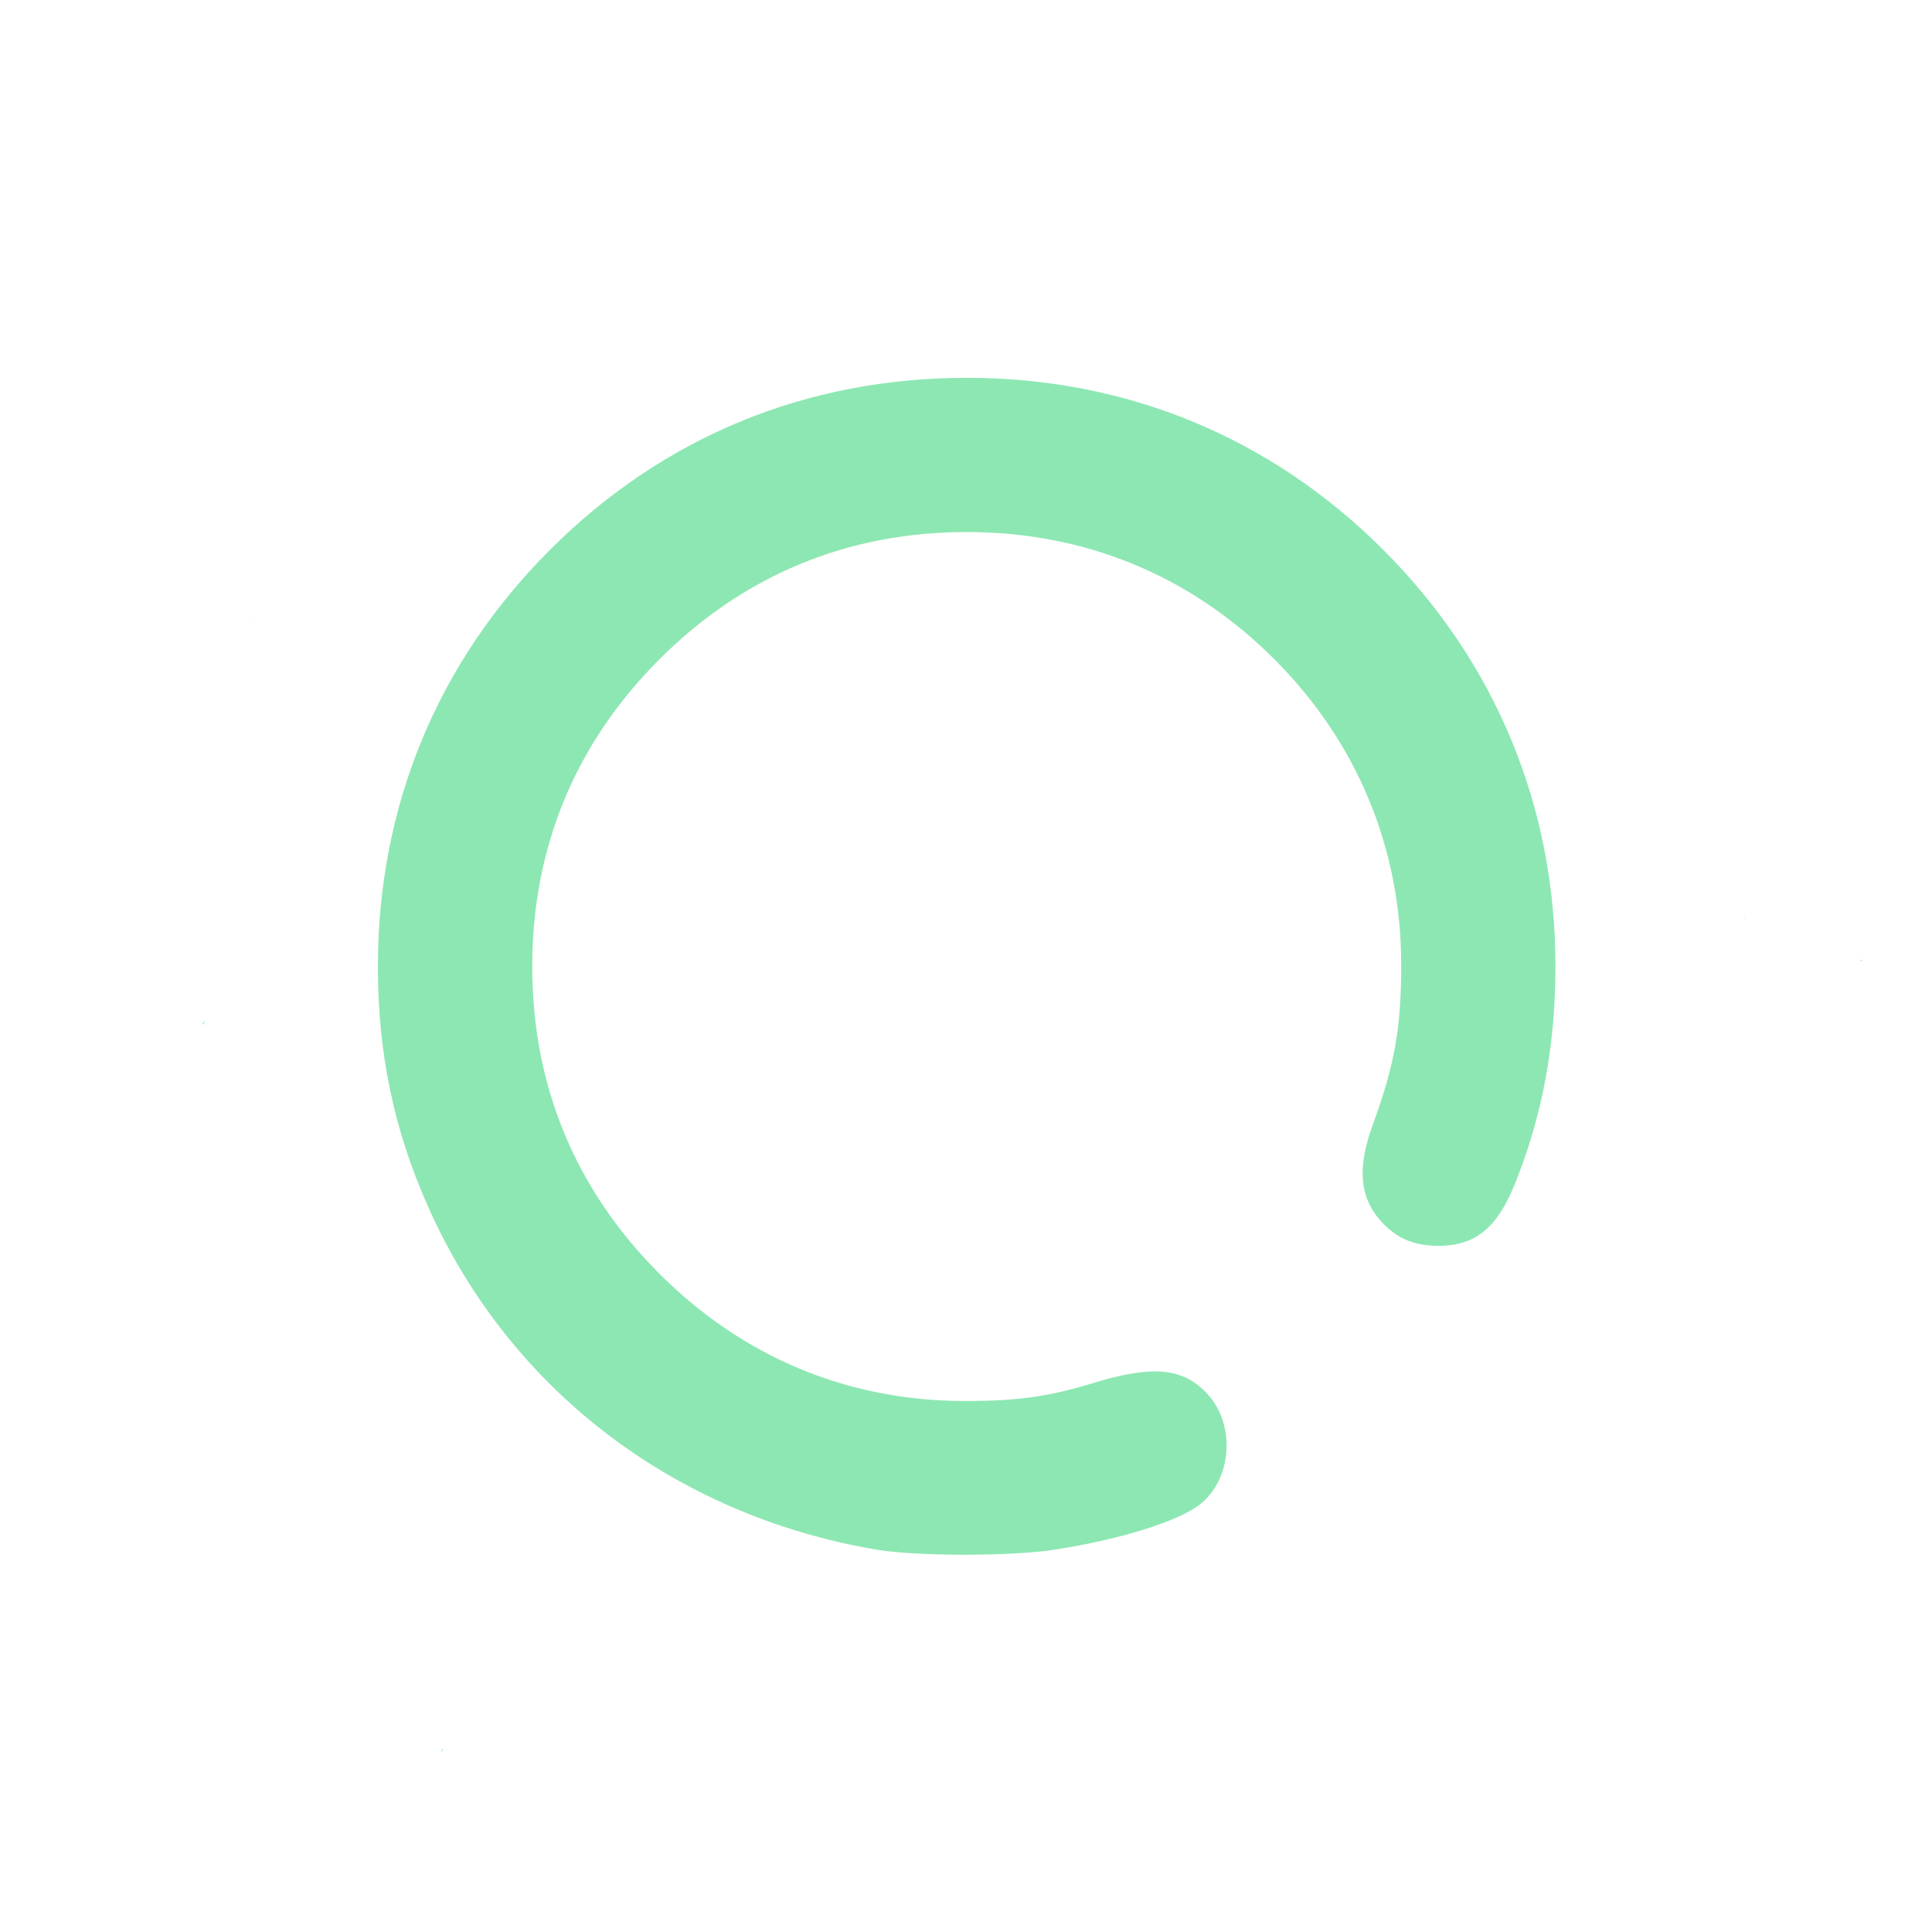
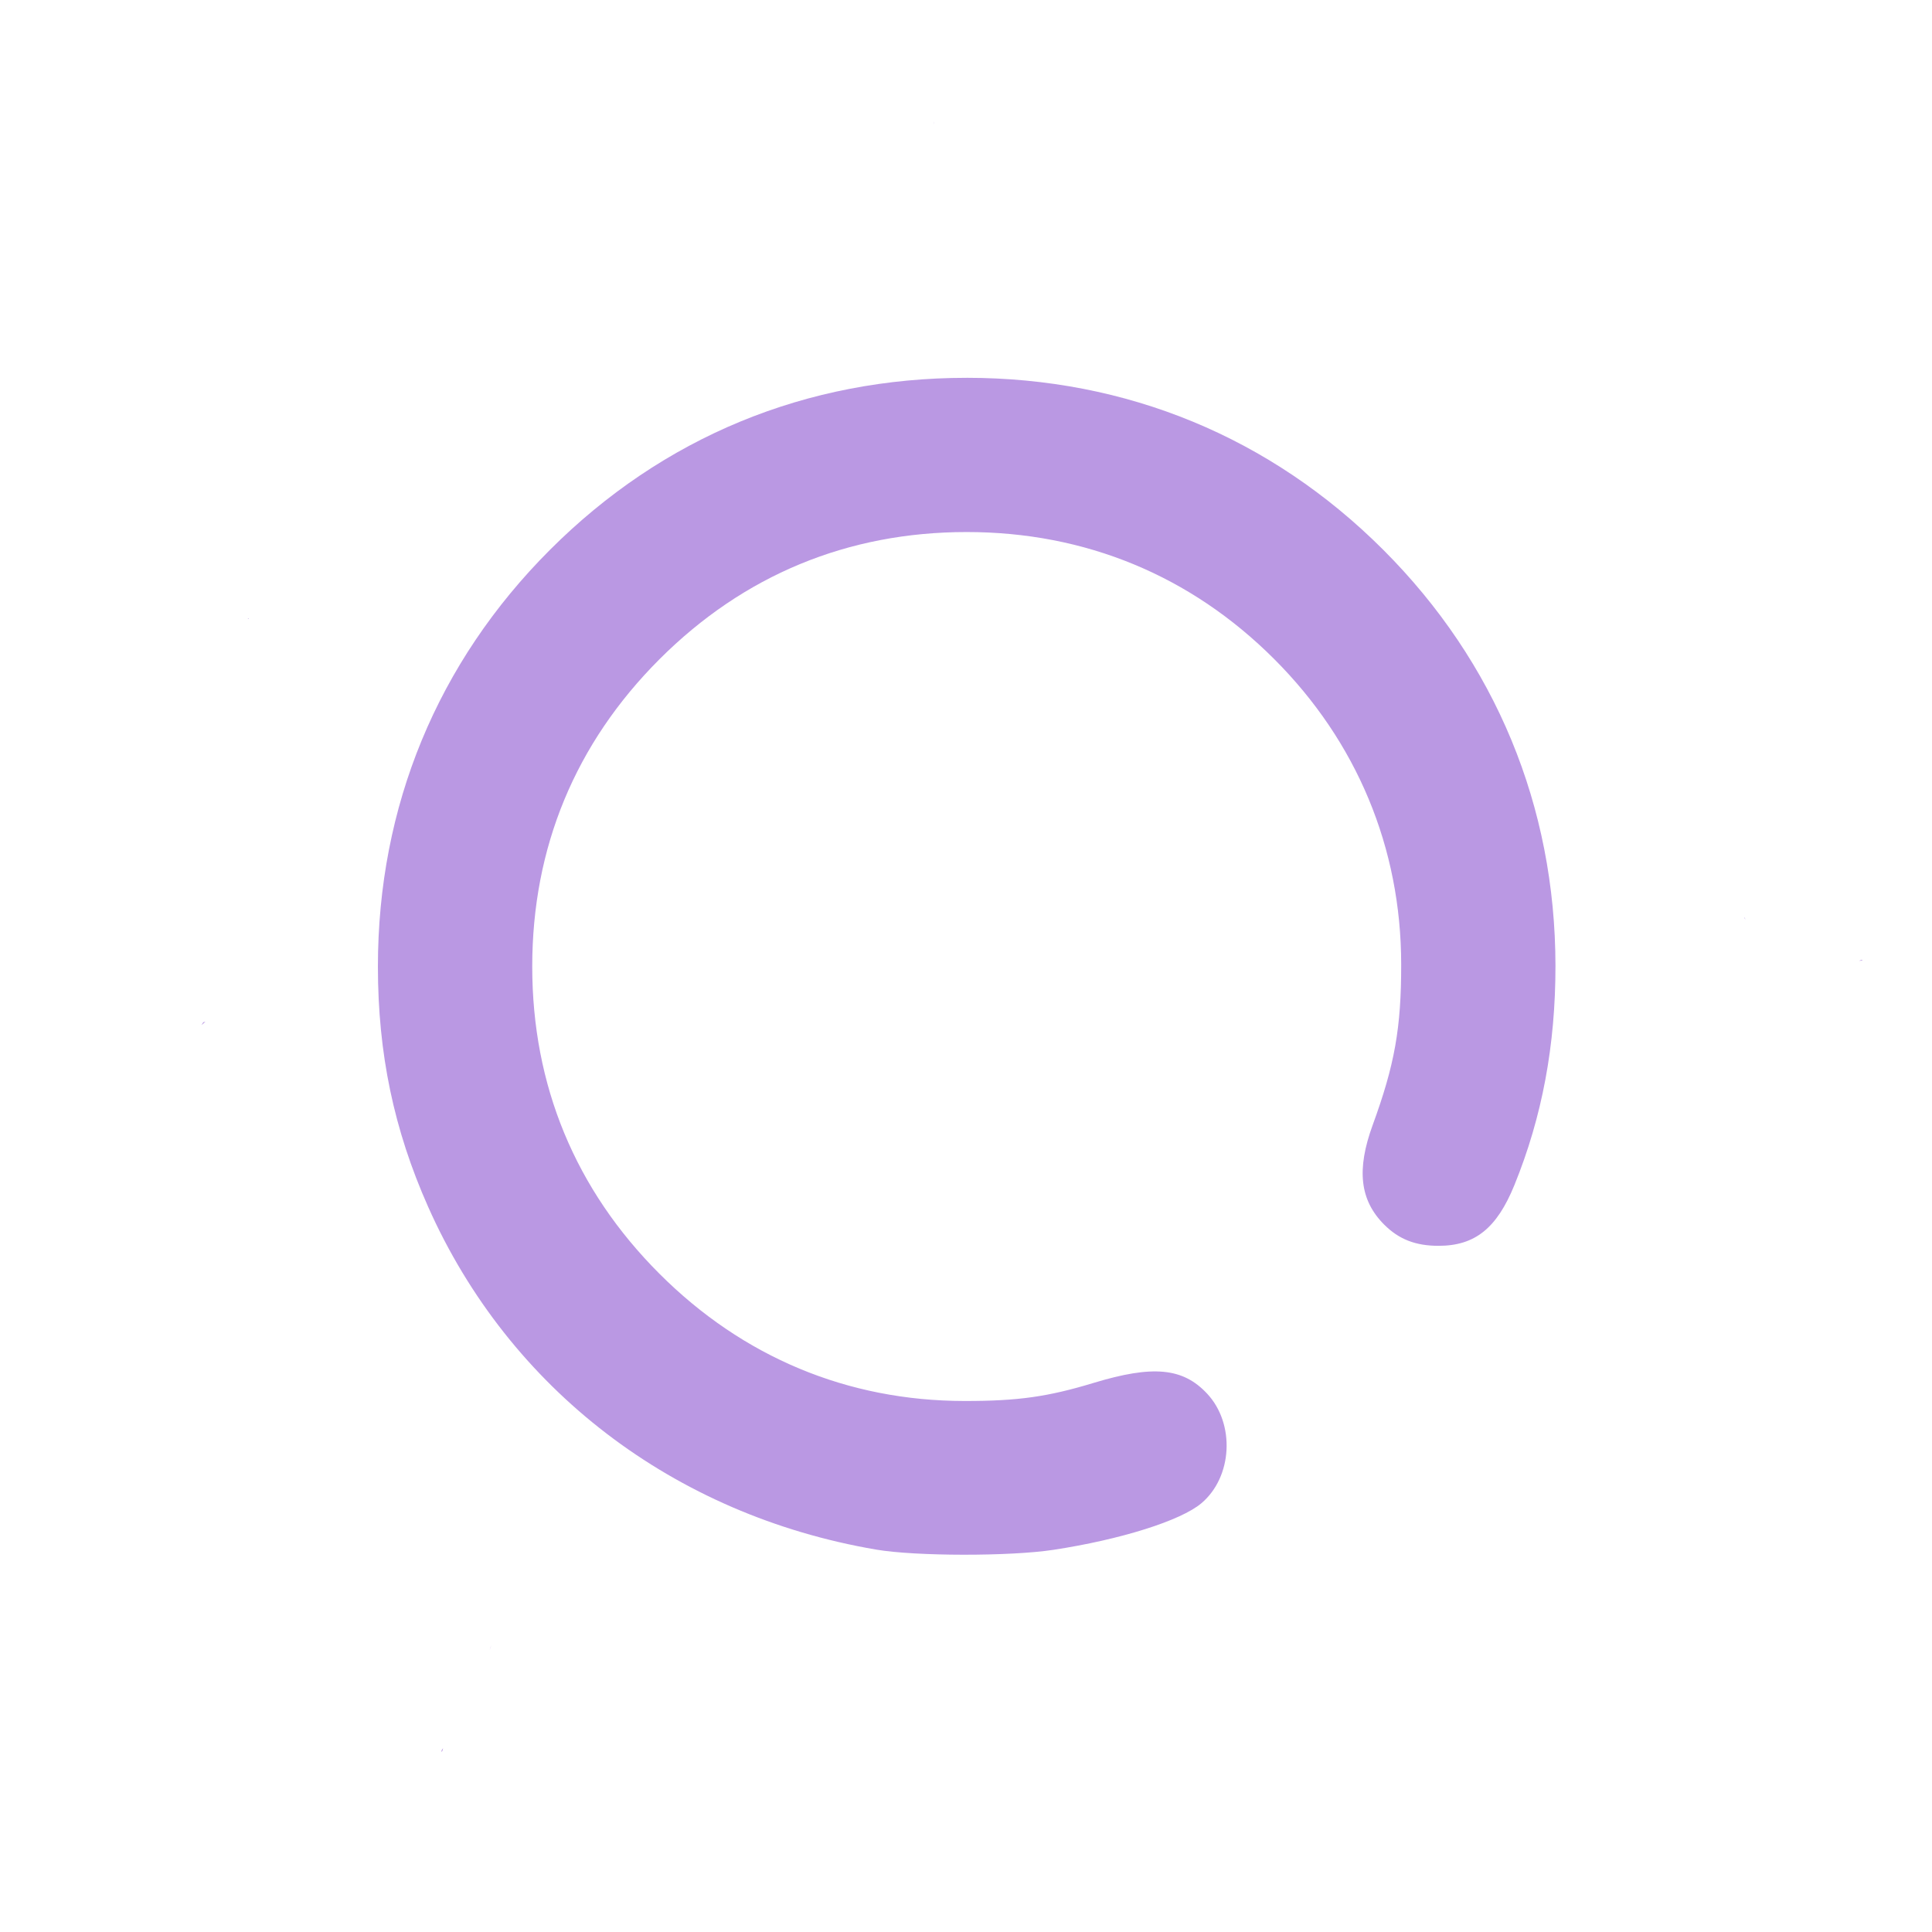
<svg xmlns="http://www.w3.org/2000/svg" xmlns:xlink="http://www.w3.org/1999/xlink" width="512" height="512" viewBox="0 0 135.467 135.467" version="1.1" id="svg1" xml:space="preserve">
  <defs id="defs1">
    <linearGradient id="linearGradient11">
-       <stop style="stop-color:#8de7b3;stop-opacity:1;" offset="0" id="stop11" />
-       <stop style="stop-color:#8de7b3;stop-opacity:1" offset="1" id="stop12" />
+       <stop style="stop-color:#ba98e3;stop-opacity:1;" offset="0" id="stop11" />
+       <stop style="stop-color:#ba98e3;stop-opacity:1" offset="1" id="stop12" />
    </linearGradient>
    <linearGradient xlink:href="#linearGradient11" id="linearGradient12" x1="32.192" y1="210.029" x2="133.183" y2="210.029" gradientUnits="userSpaceOnUse" />
  </defs>
  <g id="layer1" transform="matrix(0.9377842,0,0,0.9377842,-29.99041,-129.1272)">
    <path id="path11" style="fill:url(#linearGradient12);fill-opacity:1" d="m 101.792,146.775 c -0.01,0.072 -0.007,0.146 0.004,0.219 8.9e-4,-0.073 5.3e-4,-0.146 -0.004,-0.219 z m 2.468,19.168 c -12,0 -22.724,4.426 -31.157,12.859 -8.423,8.423 -12.867,19.185 -12.867,31.157 0,6.497 1.192,12.202 3.754,17.964 6.063,13.637 18.363,23.05 33.497,25.633 2.954,0.504 10.017,0.513 13.264,0.017 5.024,-0.767 9.507,-2.178 11.051,-3.478 2.333,-1.963 2.544,-5.937 0.436,-8.197 -1.808,-1.938 -4.049,-2.151 -8.482,-0.807 -3.444,1.045 -5.679,1.358 -9.668,1.354 -8.733,-0.008 -16.564,-3.276 -22.801,-9.513 -6.289,-6.289 -9.512,-14.073 -9.512,-22.973 0,-8.9 3.223,-16.684 9.512,-22.973 6.289,-6.289 14.073,-9.512 22.973,-9.512 8.866,0 16.75,3.257 22.989,9.496 6.188,6.188 9.489,14.118 9.497,22.817 0.005,4.763 -0.483,7.513 -2.132,12.026 -1.222,3.346 -0.958,5.627 0.863,7.447 1.098,1.098 2.344,1.583 4.063,1.583 2.72,0 4.357,-1.311 5.671,-4.541 2.072,-5.092 3.077,-10.465 3.07,-16.411 -0.015,-11.911 -4.478,-22.69 -12.871,-31.083 -8.415,-8.415 -19.192,-12.866 -31.151,-12.866 z m -53.704,17.972 c -0.019,0.004 -0.037,0.007 -0.056,0.011 0.029,0.017 0.058,0.035 0.087,0.052 -0.01,-0.021 -0.02,-0.042 -0.03,-0.063 z m 111.884,22.376 c -0.035,0.039 -0.023,0.019 0.015,0.126 0.005,0.015 0.011,0.031 0.017,0.046 -0.008,-0.057 -0.019,-0.115 -0.032,-0.172 z m 8.772,3.17 c -0.039,-1.5e-4 -0.125,0.027 -0.163,0.044 -0.023,0.011 -0.046,0.021 -0.067,0.031 0.017,-0.002 0.033,-0.004 0.049,-0.007 0.067,-0.009 0.157,0.007 0.196,-0.047 0.003,-0.004 0.005,-0.008 0.005,-0.011 v -5.5e-4 -5.5e-4 -5.5e-4 -5.5e-4 l -5.5e-4,-5.5e-4 v -5.5e-4 -5.5e-4 l -5.5e-4,-5.6e-4 -5.5e-4,-5.5e-4 v -5.5e-4 l -5.5e-4,-5.5e-4 -5.5e-4,-5.5e-4 -5.5e-4,-5.5e-4 -5.5e-4,-5.5e-4 h -5.6e-4 -5.5e-4 -5.5e-4 c -0.004,-0.002 -0.009,-0.002 -0.014,-0.002 z m -123.873,4.627 c -0.054,0.014 -0.108,0.028 -0.162,0.042 -0.044,0.072 -0.088,0.143 -0.133,0.212 0.104,-0.085 0.202,-0.169 0.295,-0.255 z m 21.367,46.631 c -0.048,0.114 -0.084,0.225 -0.108,0.333 0.039,-0.111 0.075,-0.222 0.108,-0.333 z m -3.597,7.693 c -0.076,0.083 -0.134,0.167 -0.116,0.255 3.64e-4,10e-4 0.001,0.004 0.002,0.006 v 5.5e-4 l 5.51e-4,5.6e-4 v 5.5e-4 h 5.51e-4 v 5.5e-4 5.5e-4 l 5.51e-4,5.5e-4 h 5.51e-4 v 5.5e-4 h 5.51e-4 l 5.51e-4,5.5e-4 h 5.51e-4 l 5.51e-4,5.5e-4 c 2.74e-4,2e-5 8.21e-4,2e-5 0.001,0 2.96e-4,-6e-5 0.001,-4.6e-4 0.002,-5.5e-4 0.019,-0.008 0.057,-0.078 0.065,-0.11 0.014,-0.051 0.029,-0.103 0.042,-0.155 z" />
  </g>
</svg>
